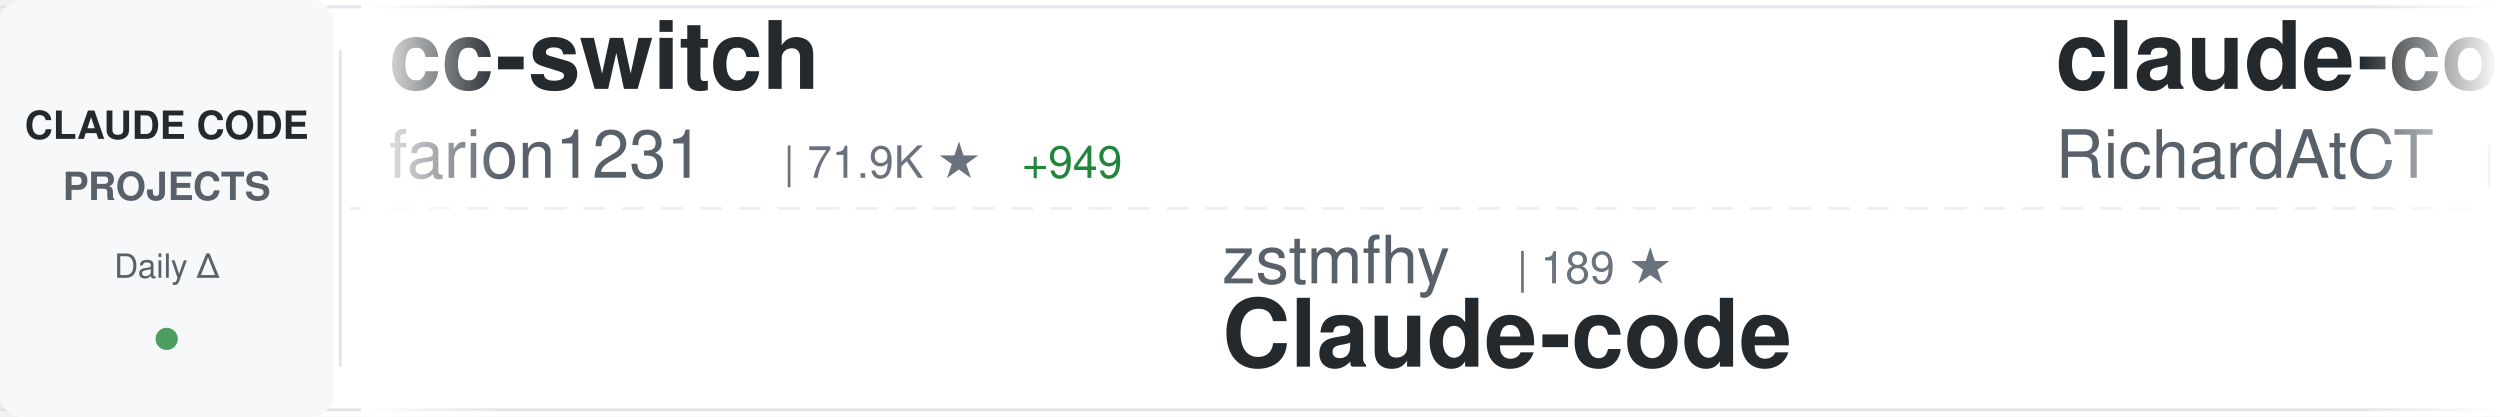
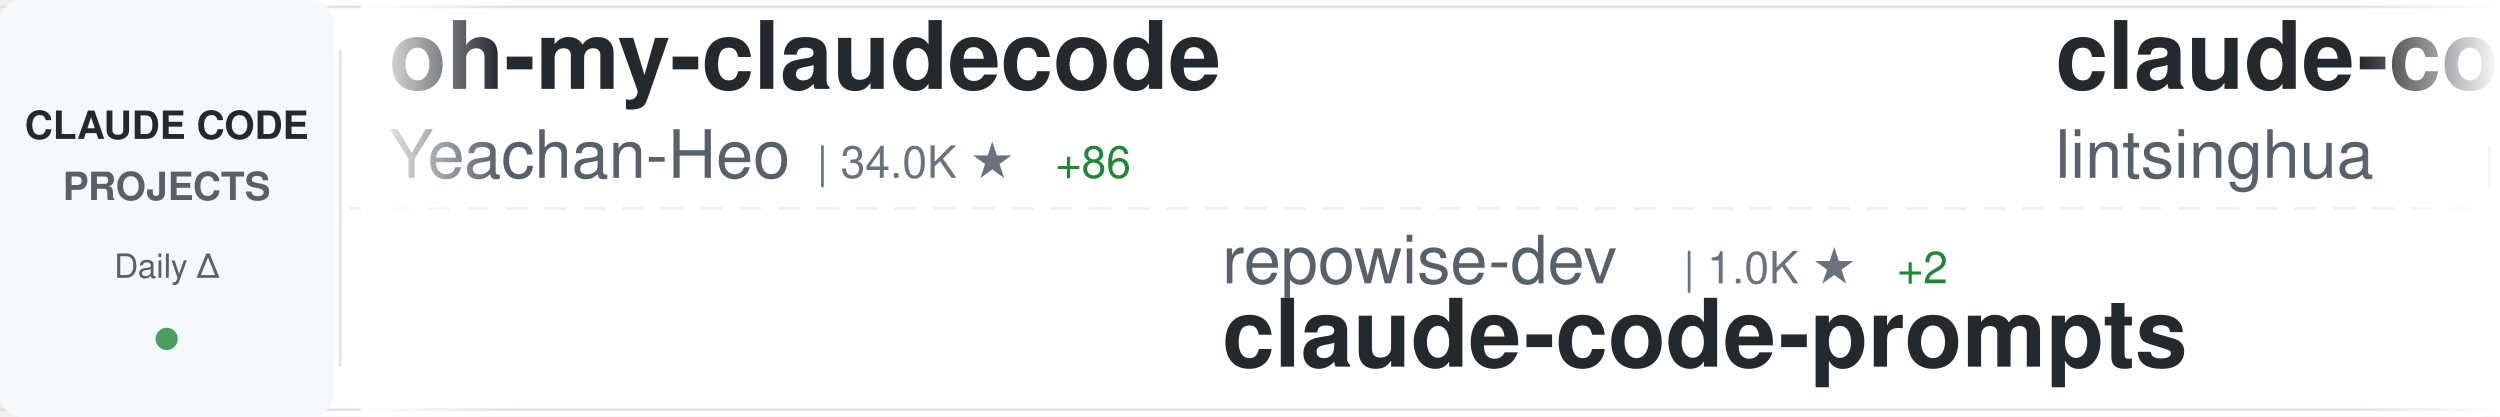
<svg xmlns="http://www.w3.org/2000/svg" width="900" height="150">
  <defs>
    <linearGradient id="awesomeLeftFade" x1="0%" y1="0%" x2="100%" y2="0%">
      <stop offset="0%" style="stop-color:#ffffff;stop-opacity:1" />
      <stop offset="100%" style="stop-color:#ffffff;stop-opacity:0" />
    </linearGradient>
    <linearGradient id="awesomeRightFade" x1="0%" y1="0%" x2="100%" y2="0%">
      <stop offset="0%" style="stop-color:#ffffff;stop-opacity:0" />
      <stop offset="100%" style="stop-color:#ffffff;stop-opacity:1" />
    </linearGradient>
  </defs>
  <rect width="900" height="150" fill="#ffffff" rx="8" />
  <rect x="0" y="2" width="900" height="1" fill="#e1e4e8" />
  <rect x="0" y="147" width="900" height="1" fill="#e1e4e8" />
  <line x1="0" y1="75" x2="900" y2="75" stroke="#e1e4e8" stroke-width="1" stroke-dasharray="8 6" opacity="0.6" />
  <rect x="0" y="0" width="120" height="150" fill="#f6f8fa" rx="8" />
  <text x="60" y="50" font-family="-apple-system, BlinkMacSystemFont, 'Segoe UI', Helvetica, Arial, sans-serif" font-size="14" font-weight="600" fill="#24292e" text-anchor="middle">CLAUDE CODE</text>
  <text x="60" y="72" font-family="-apple-system, BlinkMacSystemFont, 'Segoe UI', Helvetica, Arial, sans-serif" font-size="14" font-weight="600" fill="#586069" text-anchor="middle">PROJECTS</text>
  <text x="60" y="100" font-family="-apple-system, BlinkMacSystemFont, 'Segoe UI', Helvetica, Arial, sans-serif" font-size="12" font-weight="500" fill="#586069" text-anchor="middle">Daily Δ</text>
  <circle cx="60" cy="122" r="4" fill="#22863a" opacity="0.8" />
  <rect x="122" y="18" width="1" height="114" fill="#e1e4e8" />
  <clipPath id="awesomeTickerClip">
    <rect x="130" y="0" width="770" height="150" />
  </clipPath>
  <g clip-path="url(#awesomeTickerClip)">
    <g id="awesomeTickerItems">
      <animateTransform attributeName="transform" attributeType="XML" type="translate" from="0 0" to="-3000 0" dur="54s" repeatCount="indefinite" />
      <g transform="translate(0, 0)">
-         <text x="140" y="32" font-family="-apple-system, BlinkMacSystemFont, 'Segoe UI', Helvetica, Arial, sans-serif" font-size="34" font-weight="600" fill="#24292e">cc-switch</text>
-         <text x="140" y="64" font-family="-apple-system, BlinkMacSystemFont, 'Segoe UI', Helvetica, Arial, sans-serif" font-size="24" font-weight="400" fill="#586069">farion1231</text>
-         <text x="282" y="64" font-family="-apple-system, BlinkMacSystemFont, 'Segoe UI', Helvetica, Arial, sans-serif" font-size="16" font-weight="500" fill="#6a737d">| 71.9K ★</text>
-         <text x="368" y="64" font-family="-apple-system, BlinkMacSystemFont, 'Segoe UI', Helvetica, Arial, sans-serif" font-size="16" font-weight="500" fill="#22863a"> +949</text>
+         <text x="140" y="32" font-family="-apple-system, BlinkMacSystemFont, 'Segoe UI', Helvetica, Arial, sans-serif" font-size="34" font-weight="600" fill="#24292e">oh-my-claudecode</text>
+         <text x="140" y="64" font-family="-apple-system, BlinkMacSystemFont, 'Segoe UI', Helvetica, Arial, sans-serif" font-size="24" font-weight="400" fill="#586069">Yeachan-Heo</text>
+         <text x="294" y="64" font-family="-apple-system, BlinkMacSystemFont, 'Segoe UI', Helvetica, Arial, sans-serif" font-size="16" font-weight="500" fill="#6a737d">| 34.0K ★</text>
+         <text x="380" y="64" font-family="-apple-system, BlinkMacSystemFont, 'Segoe UI', Helvetica, Arial, sans-serif" font-size="16" font-weight="500" fill="#22863a"> +86</text>
      </g>
      <g transform="translate(300, 0)">
-         <text x="140" y="102" font-family="-apple-system, BlinkMacSystemFont, 'Segoe UI', Helvetica, Arial, sans-serif" font-size="24" font-weight="400" fill="#586069">zstmfhy</text>
-         <text x="246" y="102" font-family="-apple-system, BlinkMacSystemFont, 'Segoe UI', Helvetica, Arial, sans-serif" font-size="16" font-weight="500" fill="#6a737d">| 189 ★</text>
-         <text x="140" y="132" font-family="-apple-system, BlinkMacSystemFont, 'Segoe UI', Helvetica, Arial, sans-serif" font-size="34" font-weight="600" fill="#24292e">Claude-code</text>
+         <text x="140" y="102" font-family="-apple-system, BlinkMacSystemFont, 'Segoe UI', Helvetica, Arial, sans-serif" font-size="24" font-weight="400" fill="#586069">repowise-dev</text>
+         <text x="306" y="102" font-family="-apple-system, BlinkMacSystemFont, 'Segoe UI', Helvetica, Arial, sans-serif" font-size="16" font-weight="500" fill="#6a737d">| 1.0K ★</text>
+         <text x="383" y="102" font-family="-apple-system, BlinkMacSystemFont, 'Segoe UI', Helvetica, Arial, sans-serif" font-size="16" font-weight="500" fill="#22863a"> +2</text>
+         <text x="140" y="132" font-family="-apple-system, BlinkMacSystemFont, 'Segoe UI', Helvetica, Arial, sans-serif" font-size="34" font-weight="600" fill="#24292e">claude-code-prompts</text>
      </g>
      <g transform="translate(600, 0)">
-         <text x="140" y="32" font-family="-apple-system, BlinkMacSystemFont, 'Segoe UI', Helvetica, Arial, sans-serif" font-size="34" font-weight="600" fill="#24292e">claude-code-telegram</text>
-         <text x="140" y="64" font-family="-apple-system, BlinkMacSystemFont, 'Segoe UI', Helvetica, Arial, sans-serif" font-size="24" font-weight="400" fill="#586069">RichardAtCT</text>
-         <text x="294" y="64" font-family="-apple-system, BlinkMacSystemFont, 'Segoe UI', Helvetica, Arial, sans-serif" font-size="16" font-weight="500" fill="#6a737d">| 2.6K ★</text>
-         <text x="371" y="64" font-family="-apple-system, BlinkMacSystemFont, 'Segoe UI', Helvetica, Arial, sans-serif" font-size="16" font-weight="500" fill="#22863a"> +4</text>
+         <text x="140" y="32" font-family="-apple-system, BlinkMacSystemFont, 'Segoe UI', Helvetica, Arial, sans-serif" font-size="34" font-weight="600" fill="#24292e">claude-code-book</text>
+         <text x="140" y="64" font-family="-apple-system, BlinkMacSystemFont, 'Segoe UI', Helvetica, Arial, sans-serif" font-size="24" font-weight="400" fill="#586069">lintsinghua</text>
+         <text x="294" y="64" font-family="-apple-system, BlinkMacSystemFont, 'Segoe UI', Helvetica, Arial, sans-serif" font-size="16" font-weight="500" fill="#6a737d">| 3.3K ★</text>
+         <text x="371" y="64" font-family="-apple-system, BlinkMacSystemFont, 'Segoe UI', Helvetica, Arial, sans-serif" font-size="16" font-weight="500" fill="#22863a"> +13</text>
      </g>
      <g transform="translate(900, 0)">
-         <text x="140" y="102" font-family="-apple-system, BlinkMacSystemFont, 'Segoe UI', Helvetica, Arial, sans-serif" font-size="24" font-weight="400" fill="#586069">VoltAgent</text>
-         <text x="270" y="102" font-family="-apple-system, BlinkMacSystemFont, 'Segoe UI', Helvetica, Arial, sans-serif" font-size="16" font-weight="500" fill="#6a737d">| 19.9K ★</text>
-         <text x="356" y="102" font-family="-apple-system, BlinkMacSystemFont, 'Segoe UI', Helvetica, Arial, sans-serif" font-size="16" font-weight="500" fill="#22863a"> +84</text>
-         <text x="140" y="132" font-family="-apple-system, BlinkMacSystemFont, 'Segoe UI', Helvetica, Arial, sans-serif" font-size="34" font-weight="600" fill="#24292e">awesome-claude-code-suba...</text>
+         <text x="140" y="102" font-family="-apple-system, BlinkMacSystemFont, 'Segoe UI', Helvetica, Arial, sans-serif" font-size="24" font-weight="400" fill="#586069">alejandrobalderas</text>
+         <text x="366" y="102" font-family="-apple-system, BlinkMacSystemFont, 'Segoe UI', Helvetica, Arial, sans-serif" font-size="16" font-weight="500" fill="#6a737d">| 1.9K ★</text>
+         <text x="443" y="102" font-family="-apple-system, BlinkMacSystemFont, 'Segoe UI', Helvetica, Arial, sans-serif" font-size="16" font-weight="500" fill="#22863a"> +2</text>
+         <text x="140" y="132" font-family="-apple-system, BlinkMacSystemFont, 'Segoe UI', Helvetica, Arial, sans-serif" font-size="34" font-weight="600" fill="#24292e">claude-code-from-source</text>
      </g>
      <g transform="translate(1200, 0)">
-         <text x="140" y="32" font-family="-apple-system, BlinkMacSystemFont, 'Segoe UI', Helvetica, Arial, sans-serif" font-size="34" font-weight="600" fill="#24292e">claude-code-tudou</text>
-         <text x="140" y="64" font-family="-apple-system, BlinkMacSystemFont, 'Segoe UI', Helvetica, Arial, sans-serif" font-size="24" font-weight="400" fill="#586069">AICoderTudou</text>
-         <text x="306" y="64" font-family="-apple-system, BlinkMacSystemFont, 'Segoe UI', Helvetica, Arial, sans-serif" font-size="16" font-weight="500" fill="#6a737d">| 501 ★</text>
+         <text x="140" y="32" font-family="-apple-system, BlinkMacSystemFont, 'Segoe UI', Helvetica, Arial, sans-serif" font-size="34" font-weight="600" fill="#24292e">claude-code-source</text>
+         <text x="140" y="64" font-family="-apple-system, BlinkMacSystemFont, 'Segoe UI', Helvetica, Arial, sans-serif" font-size="24" font-weight="400" fill="#586069">JrCx7scC</text>
+         <text x="258" y="64" font-family="-apple-system, BlinkMacSystemFont, 'Segoe UI', Helvetica, Arial, sans-serif" font-size="16" font-weight="500" fill="#6a737d">| 368 ★</text>
+         <text x="326" y="64" font-family="-apple-system, BlinkMacSystemFont, 'Segoe UI', Helvetica, Arial, sans-serif" font-size="16" font-weight="500" fill="#22863a"> +1</text>
      </g>
      <g transform="translate(1500, 0)">
-         <text x="140" y="102" font-family="-apple-system, BlinkMacSystemFont, 'Segoe UI', Helvetica, Arial, sans-serif" font-size="24" font-weight="400" fill="#586069">lintsinghua</text>
-         <text x="294" y="102" font-family="-apple-system, BlinkMacSystemFont, 'Segoe UI', Helvetica, Arial, sans-serif" font-size="16" font-weight="500" fill="#6a737d">| 3.3K ★</text>
-         <text x="371" y="102" font-family="-apple-system, BlinkMacSystemFont, 'Segoe UI', Helvetica, Arial, sans-serif" font-size="16" font-weight="500" fill="#22863a"> +16</text>
-         <text x="140" y="132" font-family="-apple-system, BlinkMacSystemFont, 'Segoe UI', Helvetica, Arial, sans-serif" font-size="34" font-weight="600" fill="#24292e">claude-code-book</text>
+         <text x="140" y="102" font-family="-apple-system, BlinkMacSystemFont, 'Segoe UI', Helvetica, Arial, sans-serif" font-size="24" font-weight="400" fill="#586069">sickn33</text>
+         <text x="246" y="102" font-family="-apple-system, BlinkMacSystemFont, 'Segoe UI', Helvetica, Arial, sans-serif" font-size="16" font-weight="500" fill="#6a737d">| 37.7K ★</text>
+         <text x="332" y="102" font-family="-apple-system, BlinkMacSystemFont, 'Segoe UI', Helvetica, Arial, sans-serif" font-size="16" font-weight="500" fill="#22863a"> +115</text>
+         <text x="140" y="132" font-family="-apple-system, BlinkMacSystemFont, 'Segoe UI', Helvetica, Arial, sans-serif" font-size="34" font-weight="600" fill="#24292e">antigravity-awesome-skil...</text>
      </g>
      <g transform="translate(1800, 0)">
-         <text x="140" y="32" font-family="-apple-system, BlinkMacSystemFont, 'Segoe UI', Helvetica, Arial, sans-serif" font-size="34" font-weight="600" fill="#24292e">claude-code-sub-agents</text>
-         <text x="140" y="64" font-family="-apple-system, BlinkMacSystemFont, 'Segoe UI', Helvetica, Arial, sans-serif" font-size="24" font-weight="400" fill="#586069">lst97</text>
-         <text x="222" y="64" font-family="-apple-system, BlinkMacSystemFont, 'Segoe UI', Helvetica, Arial, sans-serif" font-size="16" font-weight="500" fill="#6a737d">| 1.6K ★</text>
-         <text x="299" y="64" font-family="-apple-system, BlinkMacSystemFont, 'Segoe UI', Helvetica, Arial, sans-serif" font-size="16" font-weight="500" fill="#22863a"> +1</text>
+         <text x="140" y="32" font-family="-apple-system, BlinkMacSystemFont, 'Segoe UI', Helvetica, Arial, sans-serif" font-size="34" font-weight="600" fill="#24292e">claude-skills</text>
+         <text x="140" y="64" font-family="-apple-system, BlinkMacSystemFont, 'Segoe UI', Helvetica, Arial, sans-serif" font-size="24" font-weight="400" fill="#586069">alirezarezvani</text>
+         <text x="330" y="64" font-family="-apple-system, BlinkMacSystemFont, 'Segoe UI', Helvetica, Arial, sans-serif" font-size="16" font-weight="500" fill="#6a737d">| 15.0K ★</text>
+         <text x="416" y="64" font-family="-apple-system, BlinkMacSystemFont, 'Segoe UI', Helvetica, Arial, sans-serif" font-size="16" font-weight="500" fill="#22863a"> +108</text>
      </g>
      <g transform="translate(2100, 0)">
-         <text x="140" y="102" font-family="-apple-system, BlinkMacSystemFont, 'Segoe UI', Helvetica, Arial, sans-serif" font-size="24" font-weight="400" fill="#586069">carlvellotti</text>
-         <text x="306" y="102" font-family="-apple-system, BlinkMacSystemFont, 'Segoe UI', Helvetica, Arial, sans-serif" font-size="16" font-weight="500" fill="#6a737d">| 2.0K ★</text>
-         <text x="383" y="102" font-family="-apple-system, BlinkMacSystemFont, 'Segoe UI', Helvetica, Arial, sans-serif" font-size="16" font-weight="500" fill="#22863a"> +2</text>
-         <text x="140" y="132" font-family="-apple-system, BlinkMacSystemFont, 'Segoe UI', Helvetica, Arial, sans-serif" font-size="34" font-weight="600" fill="#24292e">claude-code-pm-course</text>
+         <text x="140" y="102" font-family="-apple-system, BlinkMacSystemFont, 'Segoe UI', Helvetica, Arial, sans-serif" font-size="24" font-weight="400" fill="#586069">shareAI-lab</text>
+         <text x="294" y="102" font-family="-apple-system, BlinkMacSystemFont, 'Segoe UI', Helvetica, Arial, sans-serif" font-size="16" font-weight="500" fill="#6a737d">| 60.7K ★</text>
+         <text x="380" y="102" font-family="-apple-system, BlinkMacSystemFont, 'Segoe UI', Helvetica, Arial, sans-serif" font-size="16" font-weight="500" fill="#22863a"> +172</text>
+         <text x="140" y="132" font-family="-apple-system, BlinkMacSystemFont, 'Segoe UI', Helvetica, Arial, sans-serif" font-size="34" font-weight="600" fill="#24292e">learn-claude-code</text>
      </g>
      <g transform="translate(2400, 0)">
-         <text x="140" y="32" font-family="-apple-system, BlinkMacSystemFont, 'Segoe UI', Helvetica, Arial, sans-serif" font-size="34" font-weight="600" fill="#24292e">free-claude-code</text>
-         <text x="140" y="64" font-family="-apple-system, BlinkMacSystemFont, 'Segoe UI', Helvetica, Arial, sans-serif" font-size="24" font-weight="400" fill="#586069">Alishahryar1</text>
-         <text x="306" y="64" font-family="-apple-system, BlinkMacSystemFont, 'Segoe UI', Helvetica, Arial, sans-serif" font-size="16" font-weight="500" fill="#6a737d">| 24.8K ★</text>
-         <text x="392" y="64" font-family="-apple-system, BlinkMacSystemFont, 'Segoe UI', Helvetica, Arial, sans-serif" font-size="16" font-weight="500" fill="#22863a"> +226</text>
+         <text x="140" y="32" font-family="-apple-system, BlinkMacSystemFont, 'Segoe UI', Helvetica, Arial, sans-serif" font-size="34" font-weight="600" fill="#24292e">awesome-claude-code-tool...</text>
+         <text x="140" y="64" font-family="-apple-system, BlinkMacSystemFont, 'Segoe UI', Helvetica, Arial, sans-serif" font-size="24" font-weight="400" fill="#586069">rohitg00</text>
+         <text x="258" y="64" font-family="-apple-system, BlinkMacSystemFont, 'Segoe UI', Helvetica, Arial, sans-serif" font-size="16" font-weight="500" fill="#6a737d">| 1.7K ★</text>
+         <text x="335" y="64" font-family="-apple-system, BlinkMacSystemFont, 'Segoe UI', Helvetica, Arial, sans-serif" font-size="16" font-weight="500" fill="#22863a"> +21</text>
      </g>
      <g transform="translate(2700, 0)">
-         <text x="140" y="102" font-family="-apple-system, BlinkMacSystemFont, 'Segoe UI', Helvetica, Arial, sans-serif" font-size="24" font-weight="400" fill="#586069">lorryjovens-hub</text>
-         <text x="342" y="102" font-family="-apple-system, BlinkMacSystemFont, 'Segoe UI', Helvetica, Arial, sans-serif" font-size="16" font-weight="500" fill="#6a737d">| 1.6K ★</text>
-         <text x="419" y="102" font-family="-apple-system, BlinkMacSystemFont, 'Segoe UI', Helvetica, Arial, sans-serif" font-size="16" font-weight="500" fill="#22863a"> +3</text>
-         <text x="140" y="132" font-family="-apple-system, BlinkMacSystemFont, 'Segoe UI', Helvetica, Arial, sans-serif" font-size="34" font-weight="600" fill="#24292e">claude-code-rust</text>
+         <text x="140" y="102" font-family="-apple-system, BlinkMacSystemFont, 'Segoe UI', Helvetica, Arial, sans-serif" font-size="24" font-weight="400" fill="#586069">frankbria</text>
+         <text x="270" y="102" font-family="-apple-system, BlinkMacSystemFont, 'Segoe UI', Helvetica, Arial, sans-serif" font-size="16" font-weight="500" fill="#6a737d">| 9.1K ★</text>
+         <text x="347" y="102" font-family="-apple-system, BlinkMacSystemFont, 'Segoe UI', Helvetica, Arial, sans-serif" font-size="16" font-weight="500" fill="#22863a"> +4</text>
+         <text x="140" y="132" font-family="-apple-system, BlinkMacSystemFont, 'Segoe UI', Helvetica, Arial, sans-serif" font-size="34" font-weight="600" fill="#24292e">ralph-claude-code</text>
      </g>
      <g transform="translate(3000, 0)">
-         <text x="140" y="32" font-family="-apple-system, BlinkMacSystemFont, 'Segoe UI', Helvetica, Arial, sans-serif" font-size="34" font-weight="600" fill="#24292e">cc-switch</text>
-         <text x="140" y="64" font-family="-apple-system, BlinkMacSystemFont, 'Segoe UI', Helvetica, Arial, sans-serif" font-size="24" font-weight="400" fill="#586069">farion1231</text>
-         <text x="282" y="64" font-family="-apple-system, BlinkMacSystemFont, 'Segoe UI', Helvetica, Arial, sans-serif" font-size="16" font-weight="500" fill="#6a737d">| 71.9K ★</text>
-         <text x="368" y="64" font-family="-apple-system, BlinkMacSystemFont, 'Segoe UI', Helvetica, Arial, sans-serif" font-size="16" font-weight="500" fill="#22863a"> +949</text>
+         <text x="140" y="32" font-family="-apple-system, BlinkMacSystemFont, 'Segoe UI', Helvetica, Arial, sans-serif" font-size="34" font-weight="600" fill="#24292e">oh-my-claudecode</text>
+         <text x="140" y="64" font-family="-apple-system, BlinkMacSystemFont, 'Segoe UI', Helvetica, Arial, sans-serif" font-size="24" font-weight="400" fill="#586069">Yeachan-Heo</text>
+         <text x="294" y="64" font-family="-apple-system, BlinkMacSystemFont, 'Segoe UI', Helvetica, Arial, sans-serif" font-size="16" font-weight="500" fill="#6a737d">| 34.0K ★</text>
+         <text x="380" y="64" font-family="-apple-system, BlinkMacSystemFont, 'Segoe UI', Helvetica, Arial, sans-serif" font-size="16" font-weight="500" fill="#22863a"> +86</text>
      </g>
      <g transform="translate(3300, 0)">
-         <text x="140" y="102" font-family="-apple-system, BlinkMacSystemFont, 'Segoe UI', Helvetica, Arial, sans-serif" font-size="24" font-weight="400" fill="#586069">zstmfhy</text>
-         <text x="246" y="102" font-family="-apple-system, BlinkMacSystemFont, 'Segoe UI', Helvetica, Arial, sans-serif" font-size="16" font-weight="500" fill="#6a737d">| 189 ★</text>
-         <text x="140" y="132" font-family="-apple-system, BlinkMacSystemFont, 'Segoe UI', Helvetica, Arial, sans-serif" font-size="34" font-weight="600" fill="#24292e">Claude-code</text>
+         <text x="140" y="102" font-family="-apple-system, BlinkMacSystemFont, 'Segoe UI', Helvetica, Arial, sans-serif" font-size="24" font-weight="400" fill="#586069">repowise-dev</text>
+         <text x="306" y="102" font-family="-apple-system, BlinkMacSystemFont, 'Segoe UI', Helvetica, Arial, sans-serif" font-size="16" font-weight="500" fill="#6a737d">| 1.0K ★</text>
+         <text x="383" y="102" font-family="-apple-system, BlinkMacSystemFont, 'Segoe UI', Helvetica, Arial, sans-serif" font-size="16" font-weight="500" fill="#22863a"> +2</text>
+         <text x="140" y="132" font-family="-apple-system, BlinkMacSystemFont, 'Segoe UI', Helvetica, Arial, sans-serif" font-size="34" font-weight="600" fill="#24292e">claude-code-prompts</text>
      </g>
      <g transform="translate(3600, 0)">
-         <text x="140" y="32" font-family="-apple-system, BlinkMacSystemFont, 'Segoe UI', Helvetica, Arial, sans-serif" font-size="34" font-weight="600" fill="#24292e">claude-code-telegram</text>
-         <text x="140" y="64" font-family="-apple-system, BlinkMacSystemFont, 'Segoe UI', Helvetica, Arial, sans-serif" font-size="24" font-weight="400" fill="#586069">RichardAtCT</text>
-         <text x="294" y="64" font-family="-apple-system, BlinkMacSystemFont, 'Segoe UI', Helvetica, Arial, sans-serif" font-size="16" font-weight="500" fill="#6a737d">| 2.6K ★</text>
-         <text x="371" y="64" font-family="-apple-system, BlinkMacSystemFont, 'Segoe UI', Helvetica, Arial, sans-serif" font-size="16" font-weight="500" fill="#22863a"> +4</text>
+         <text x="140" y="32" font-family="-apple-system, BlinkMacSystemFont, 'Segoe UI', Helvetica, Arial, sans-serif" font-size="34" font-weight="600" fill="#24292e">claude-code-book</text>
+         <text x="140" y="64" font-family="-apple-system, BlinkMacSystemFont, 'Segoe UI', Helvetica, Arial, sans-serif" font-size="24" font-weight="400" fill="#586069">lintsinghua</text>
+         <text x="294" y="64" font-family="-apple-system, BlinkMacSystemFont, 'Segoe UI', Helvetica, Arial, sans-serif" font-size="16" font-weight="500" fill="#6a737d">| 3.3K ★</text>
+         <text x="371" y="64" font-family="-apple-system, BlinkMacSystemFont, 'Segoe UI', Helvetica, Arial, sans-serif" font-size="16" font-weight="500" fill="#22863a"> +13</text>
      </g>
      <g transform="translate(3900, 0)">
-         <text x="140" y="102" font-family="-apple-system, BlinkMacSystemFont, 'Segoe UI', Helvetica, Arial, sans-serif" font-size="24" font-weight="400" fill="#586069">VoltAgent</text>
-         <text x="270" y="102" font-family="-apple-system, BlinkMacSystemFont, 'Segoe UI', Helvetica, Arial, sans-serif" font-size="16" font-weight="500" fill="#6a737d">| 19.9K ★</text>
-         <text x="356" y="102" font-family="-apple-system, BlinkMacSystemFont, 'Segoe UI', Helvetica, Arial, sans-serif" font-size="16" font-weight="500" fill="#22863a"> +84</text>
-         <text x="140" y="132" font-family="-apple-system, BlinkMacSystemFont, 'Segoe UI', Helvetica, Arial, sans-serif" font-size="34" font-weight="600" fill="#24292e">awesome-claude-code-suba...</text>
+         <text x="140" y="102" font-family="-apple-system, BlinkMacSystemFont, 'Segoe UI', Helvetica, Arial, sans-serif" font-size="24" font-weight="400" fill="#586069">alejandrobalderas</text>
+         <text x="366" y="102" font-family="-apple-system, BlinkMacSystemFont, 'Segoe UI', Helvetica, Arial, sans-serif" font-size="16" font-weight="500" fill="#6a737d">| 1.9K ★</text>
+         <text x="443" y="102" font-family="-apple-system, BlinkMacSystemFont, 'Segoe UI', Helvetica, Arial, sans-serif" font-size="16" font-weight="500" fill="#22863a"> +2</text>
+         <text x="140" y="132" font-family="-apple-system, BlinkMacSystemFont, 'Segoe UI', Helvetica, Arial, sans-serif" font-size="34" font-weight="600" fill="#24292e">claude-code-from-source</text>
      </g>
    </g>
  </g>
  <rect x="130" y="0" width="50" height="150" fill="url(#awesomeLeftFade)" />
  <rect x="850" y="0" width="50" height="150" fill="url(#awesomeRightFade)" />
</svg>
